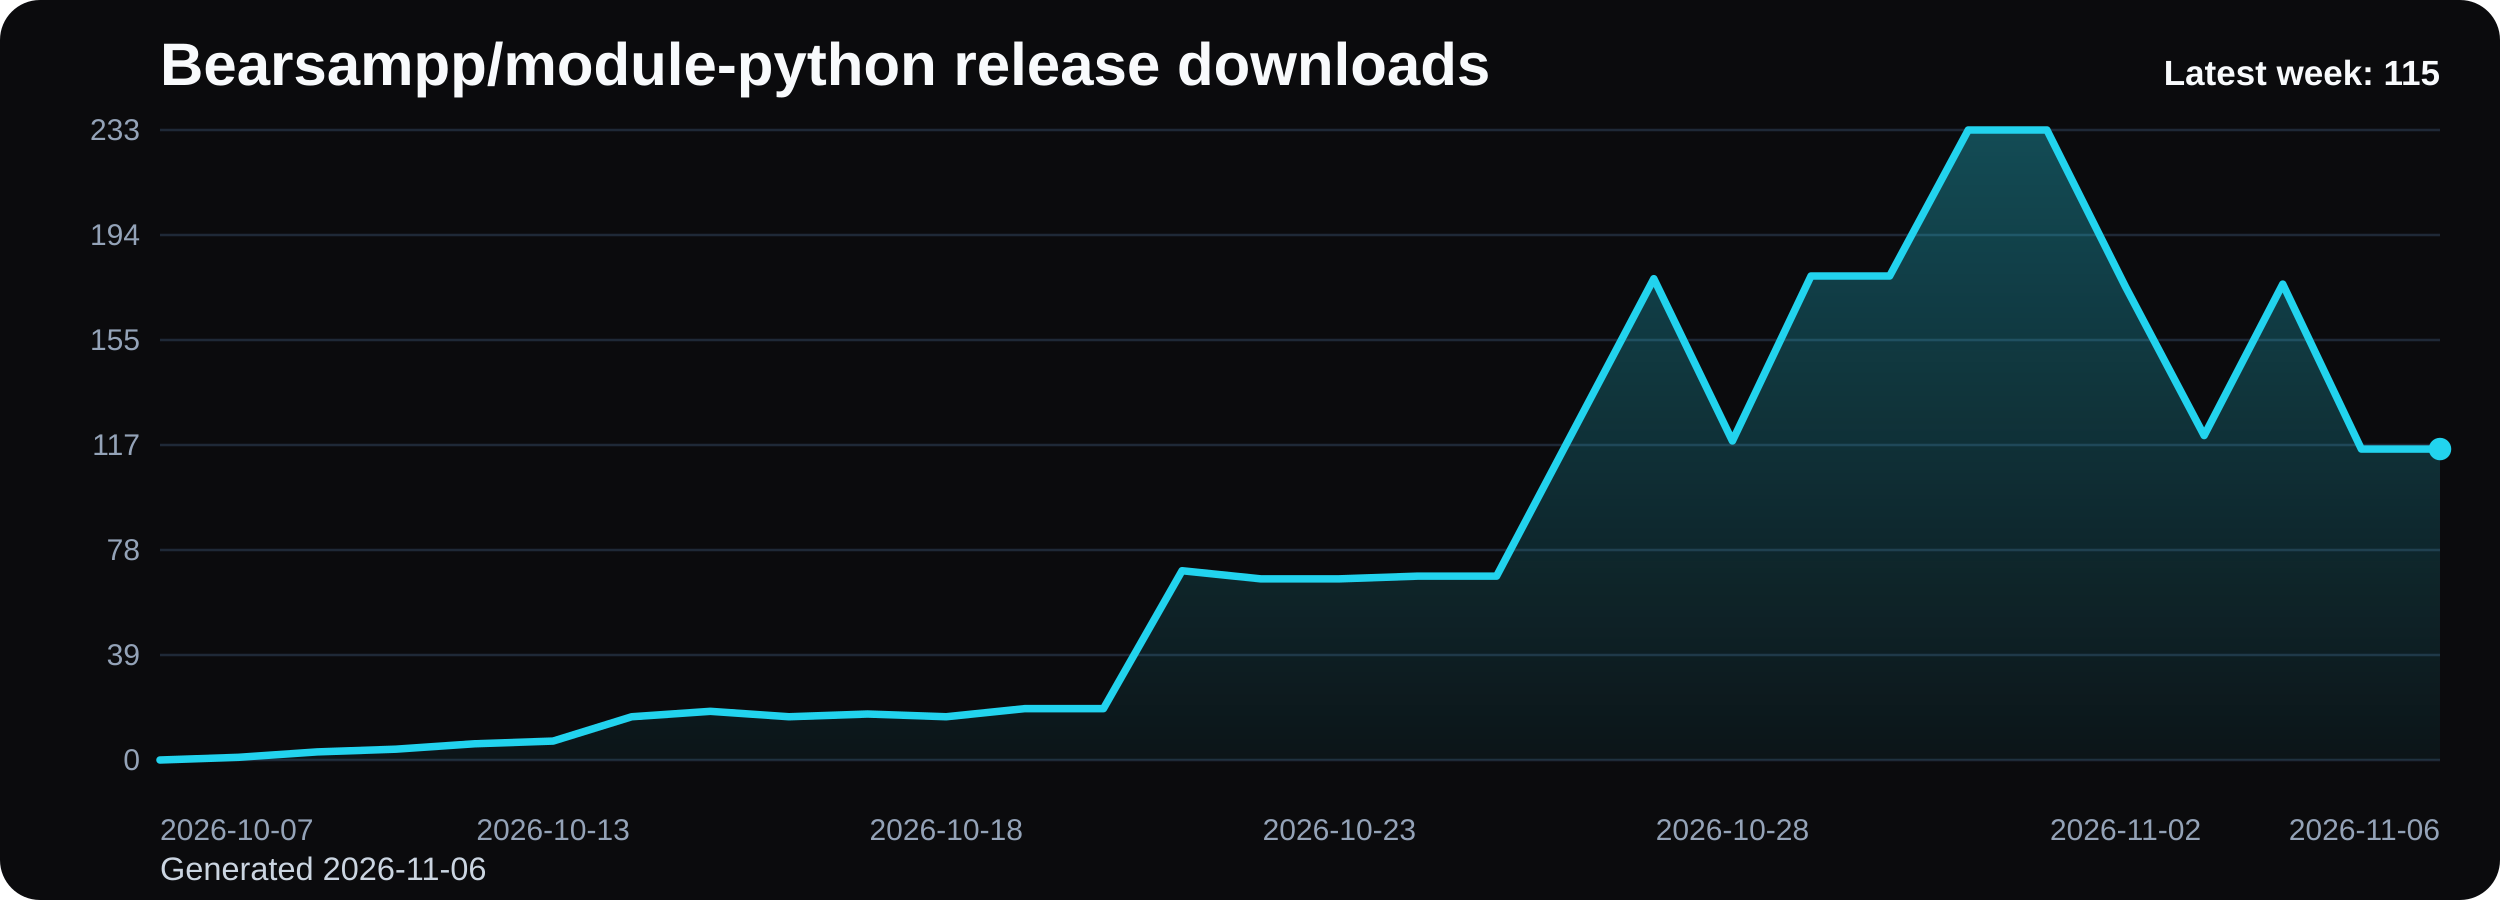
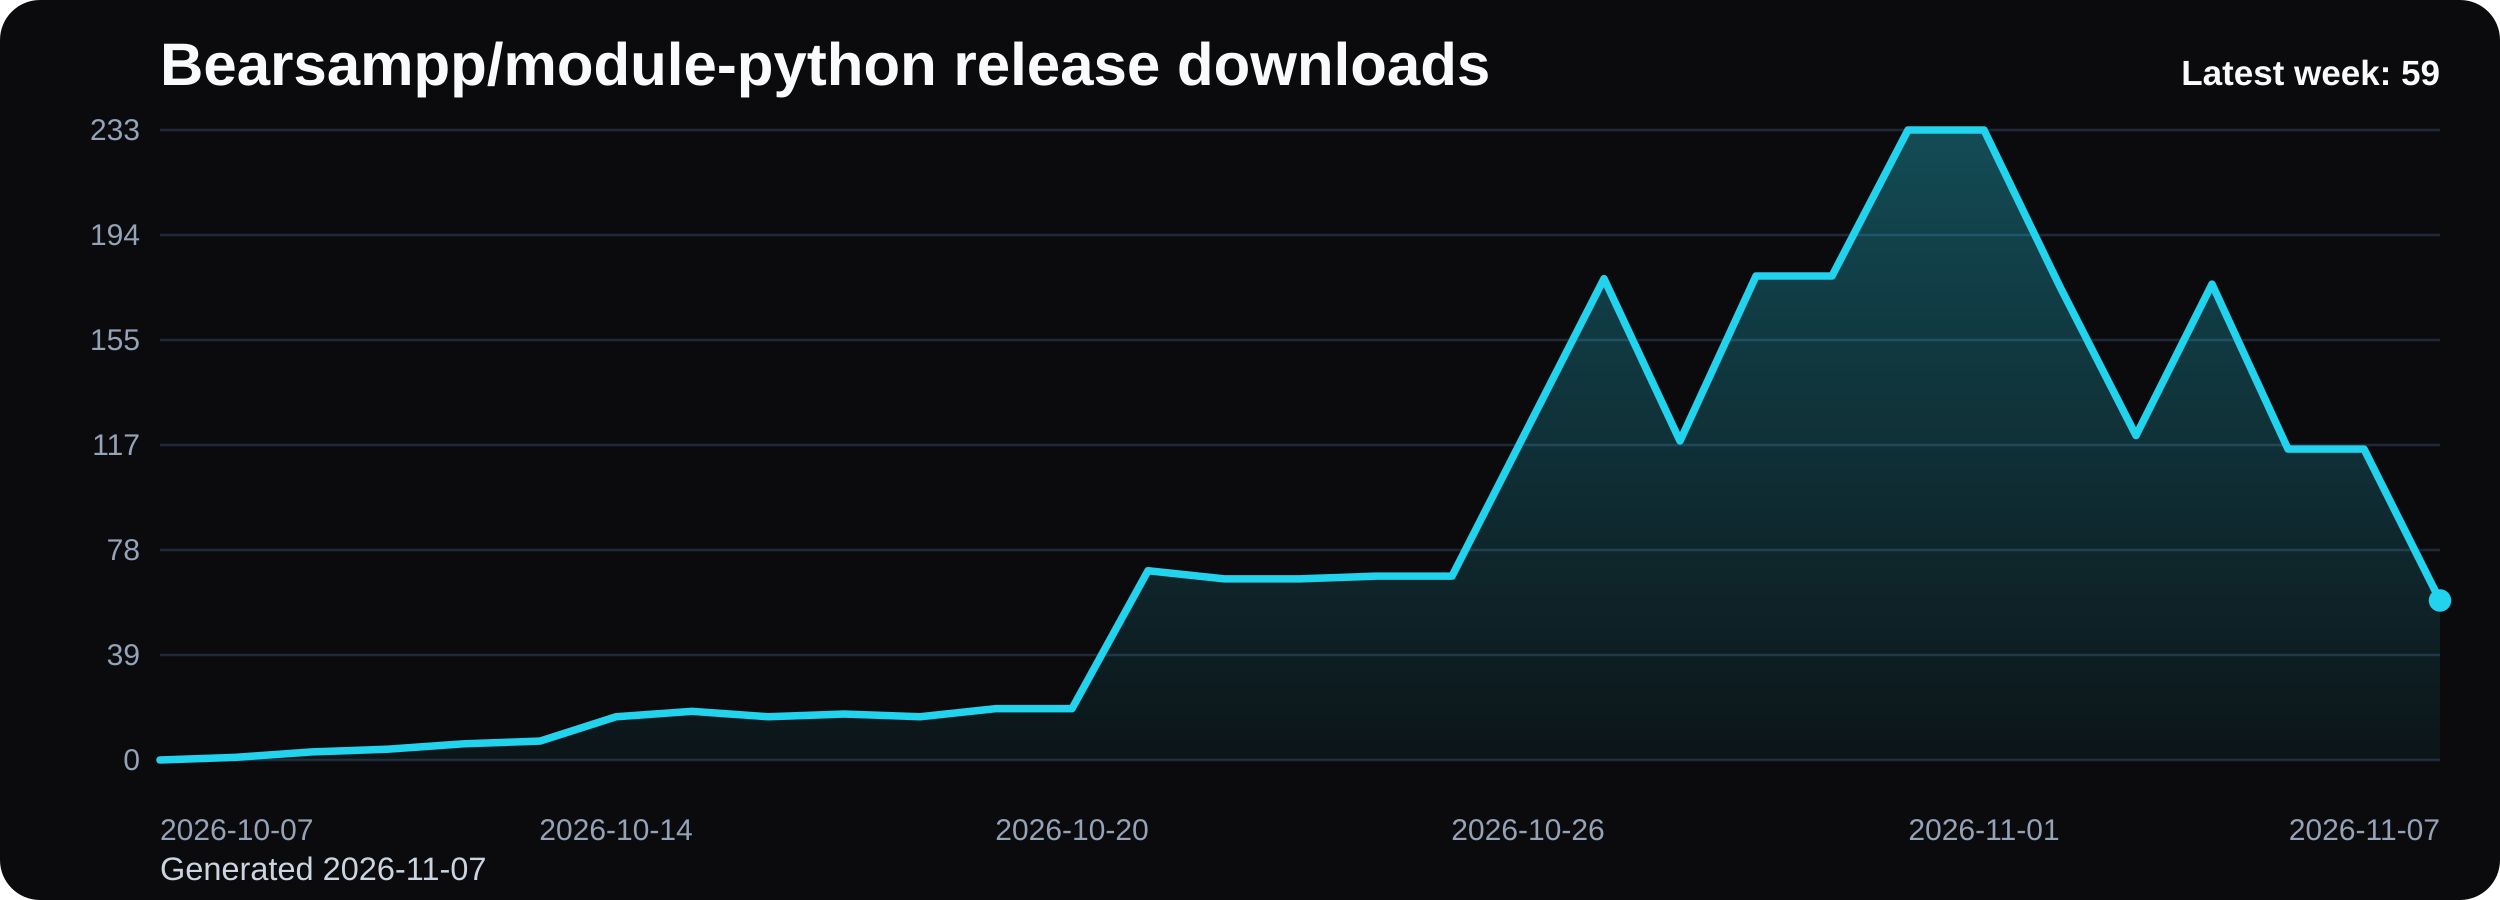
<svg xmlns="http://www.w3.org/2000/svg" viewBox="0 0 1000 360" role="img" aria-label="Bearsampp/module-python release downloads chart">
  <defs>
    <linearGradient id="fill-weekly-black" x1="0" y1="0" x2="0" y2="1">
      <stop offset="0%" stop-color="#22d3ee" stop-opacity="0.32" />
      <stop offset="100%" stop-color="#22d3ee" stop-opacity="0.05" />
    </linearGradient>
    <style>
      .bg { fill: #0b0b0d; }
      .title { font: 700 24px Arial, sans-serif; fill: #f8fafc; }
      .sub { font: 400 13px Arial, sans-serif; fill: #cbd5e1; }
      .grid { stroke: #1f2937; stroke-width: 1; }
      .axis { font: 400 12px Arial, sans-serif; fill: #94a3b8; }
      .line { fill: none; stroke: #22d3ee; stroke-width: 3; stroke-linecap: round; stroke-linejoin: round; }
      .dot { fill: #22d3ee; }
      .value { font: 600 11px Arial, sans-serif; fill: #cbd5e1; }
      .latest { font: 700 14px Arial, sans-serif; fill: #f8fafc; }
    </style>
  </defs>
  <rect class="bg" x="0" y="0" width="1000" height="360" rx="16" />
  <text class="title" x="64" y="34">Bearsampp/module-python release downloads</text>
-   <text class="sub" x="64" y="352">Generated 2026-11-06</text>
+   <text class="sub" x="64" y="352">Generated 2026-11-07</text>
  <line x1="64" y1="52.00" x2="976" y2="52.00" class="grid" />
  <text x="56" y="56.00" text-anchor="end" class="axis">233</text>
  <line x1="64" y1="94.00" x2="976" y2="94.00" class="grid" />
  <text x="56" y="98.00" text-anchor="end" class="axis">194</text>
  <line x1="64" y1="136.00" x2="976" y2="136.00" class="grid" />
  <text x="56" y="140.00" text-anchor="end" class="axis">155</text>
  <line x1="64" y1="178.00" x2="976" y2="178.00" class="grid" />
  <text x="56" y="182.00" text-anchor="end" class="axis">117</text>
  <line x1="64" y1="220.00" x2="976" y2="220.00" class="grid" />
  <text x="56" y="224.00" text-anchor="end" class="axis">78</text>
  <line x1="64" y1="262.00" x2="976" y2="262.00" class="grid" />
  <text x="56" y="266.00" text-anchor="end" class="axis">39</text>
  <line x1="64" y1="304.00" x2="976" y2="304.00" class="grid" />
  <text x="56" y="308.00" text-anchor="end" class="axis">0</text>
-   <path d="M 64.00 304 L 64.00 304.00 L 95.45 302.92 L 126.90 300.76 L 158.34 299.67 L 189.79 297.51 L 221.24 296.43 L 252.69 286.70 L 284.14 284.53 L 315.59 286.70 L 347.03 285.61 L 378.48 286.70 L 409.93 283.45 L 441.38 283.45 L 472.83 228.29 L 504.28 231.54 L 535.72 231.54 L 567.17 230.45 L 598.62 230.45 L 630.07 170.97 L 661.52 111.48 L 692.97 176.38 L 724.41 110.40 L 755.86 110.40 L 787.31 52.00 L 818.76 52.00 L 850.21 114.73 L 881.66 174.21 L 913.10 113.65 L 944.55 179.62 L 976.00 179.62 L 976.00 304 Z" fill="url(#fill-weekly-black)" />
-   <polyline class="line" points="64.00,304.00 95.45,302.92 126.90,300.76 158.34,299.67 189.79,297.51 221.24,296.43 252.69,286.70 284.14,284.53 315.59,286.70 347.03,285.61 378.48,286.70 409.93,283.45 441.38,283.45 472.83,228.29 504.28,231.54 535.72,231.54 567.17,230.45 598.62,230.45 630.07,170.97 661.52,111.48 692.97,176.38 724.41,110.40 755.86,110.40 787.31,52.00 818.76,52.00 850.21,114.73 881.66,174.21 913.10,113.65 944.55,179.62 976.00,179.62" />
-   <circle class="dot" cx="976.00" cy="179.62" r="4.5" />
+   <path d="M 64.00 304 L 64.00 304.00 L 94.40 302.92 L 124.80 300.76 L 155.20 299.67 L 185.60 297.51 L 216.00 296.43 L 246.40 286.70 L 276.80 284.53 L 307.20 286.70 L 337.60 285.61 L 368.00 286.70 L 398.40 283.45 L 428.80 283.45 L 459.20 228.29 L 489.60 231.54 L 520.00 231.54 L 550.40 230.45 L 580.80 230.45 L 611.20 170.97 L 641.60 111.48 L 672.00 176.38 L 702.40 110.40 L 732.80 110.40 L 763.20 52.00 L 793.60 52.00 L 824.00 114.73 L 854.40 174.21 L 884.80 113.65 L 915.20 179.62 L 945.60 179.62 L 976.00 240.19 L 976.00 304 Z" fill="url(#fill-weekly-black)" />
+   <polyline class="line" points="64.00,304.00 94.40,302.92 124.80,300.76 155.20,299.67 185.60,297.51 216.00,296.43 246.40,286.70 276.80,284.53 307.20,286.70 337.60,285.61 368.00,286.70 398.40,283.45 428.80,283.45 459.20,228.29 489.60,231.54 520.00,231.54 550.40,230.45 580.80,230.45 611.20,170.97 641.60,111.48 672.00,176.38 702.40,110.40 732.80,110.40 763.20,52.00 793.60,52.00 824.00,114.73 854.40,174.21 884.80,113.65 915.20,179.62 945.60,179.62 976.00,240.19" />
+   <circle class="dot" cx="976.00" cy="240.19" r="4.5" />
  <text class="axis" x="64.00" y="336" text-anchor="start">2026-10-07</text>
-   <text class="axis" x="221.24" y="336" text-anchor="middle">2026-10-13</text>
-   <text class="axis" x="378.48" y="336" text-anchor="middle">2026-10-18</text>
-   <text class="axis" x="535.72" y="336" text-anchor="middle">2026-10-23</text>
-   <text class="axis" x="692.97" y="336" text-anchor="middle">2026-10-28</text>
-   <text class="axis" x="850.21" y="336" text-anchor="middle">2026-11-02</text>
-   <text class="axis" x="976.00" y="336" text-anchor="end">2026-11-06</text>
-   <text class="latest" x="976" y="34" text-anchor="end">Latest week: 115</text>
+   <text class="axis" x="246.40" y="336" text-anchor="middle">2026-10-14</text>
+   <text class="axis" x="428.80" y="336" text-anchor="middle">2026-10-20</text>
+   <text class="axis" x="611.20" y="336" text-anchor="middle">2026-10-26</text>
+   <text class="axis" x="793.60" y="336" text-anchor="middle">2026-11-01</text>
+   <text class="axis" x="976.00" y="336" text-anchor="end">2026-11-07</text>
+   <text class="latest" x="976" y="34" text-anchor="end">Latest week: 59</text>
</svg>
